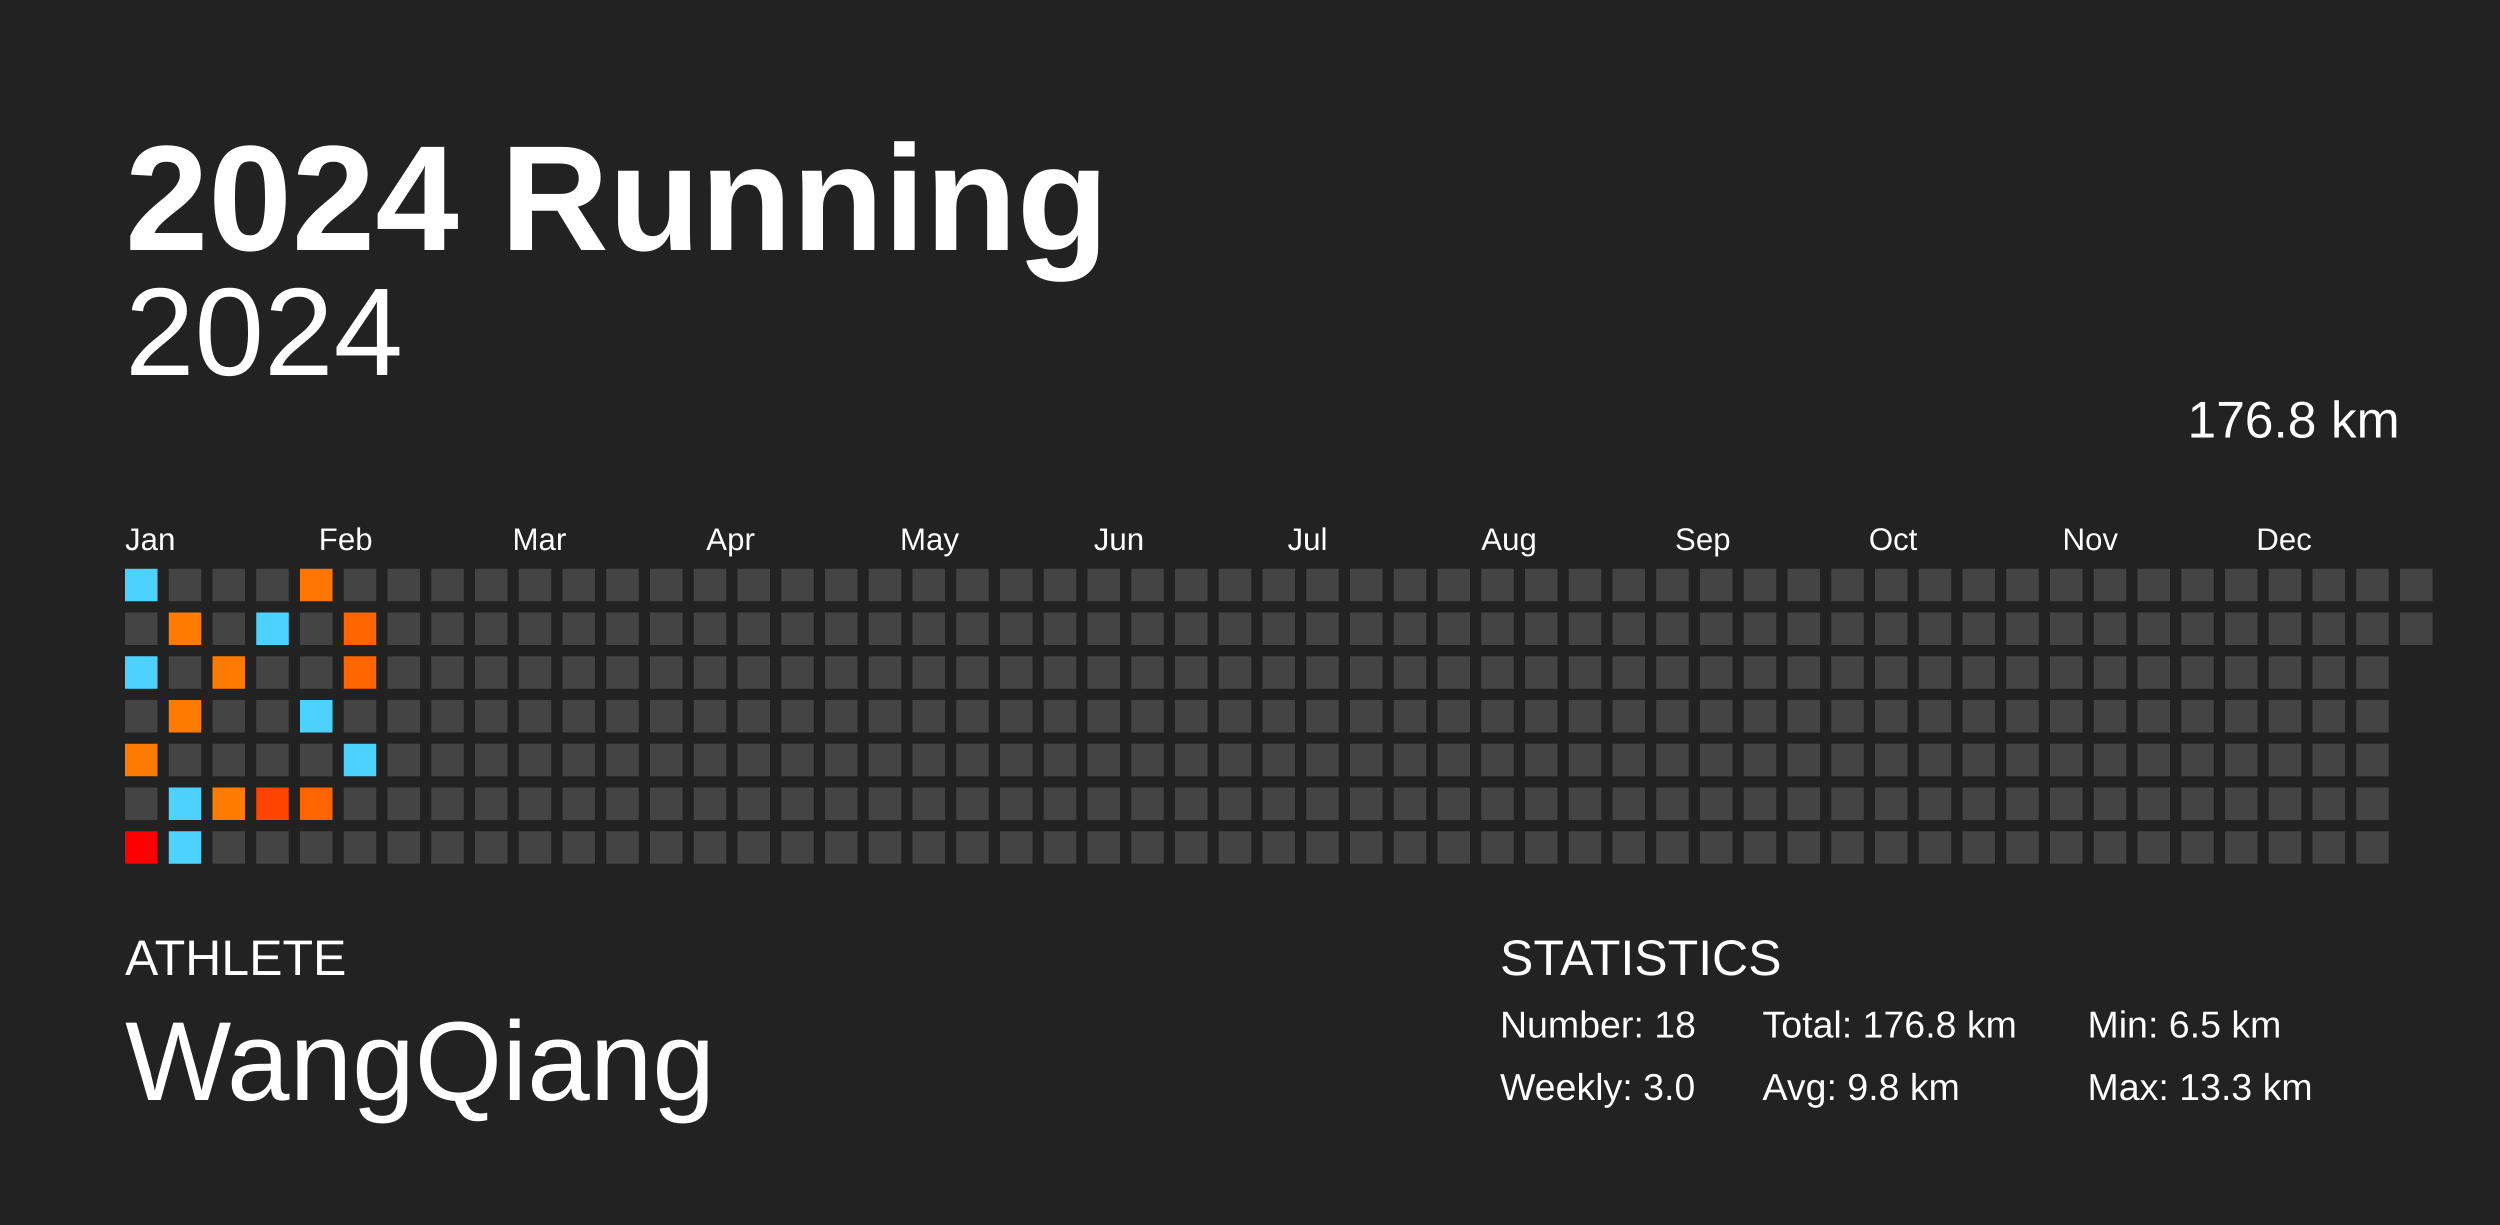
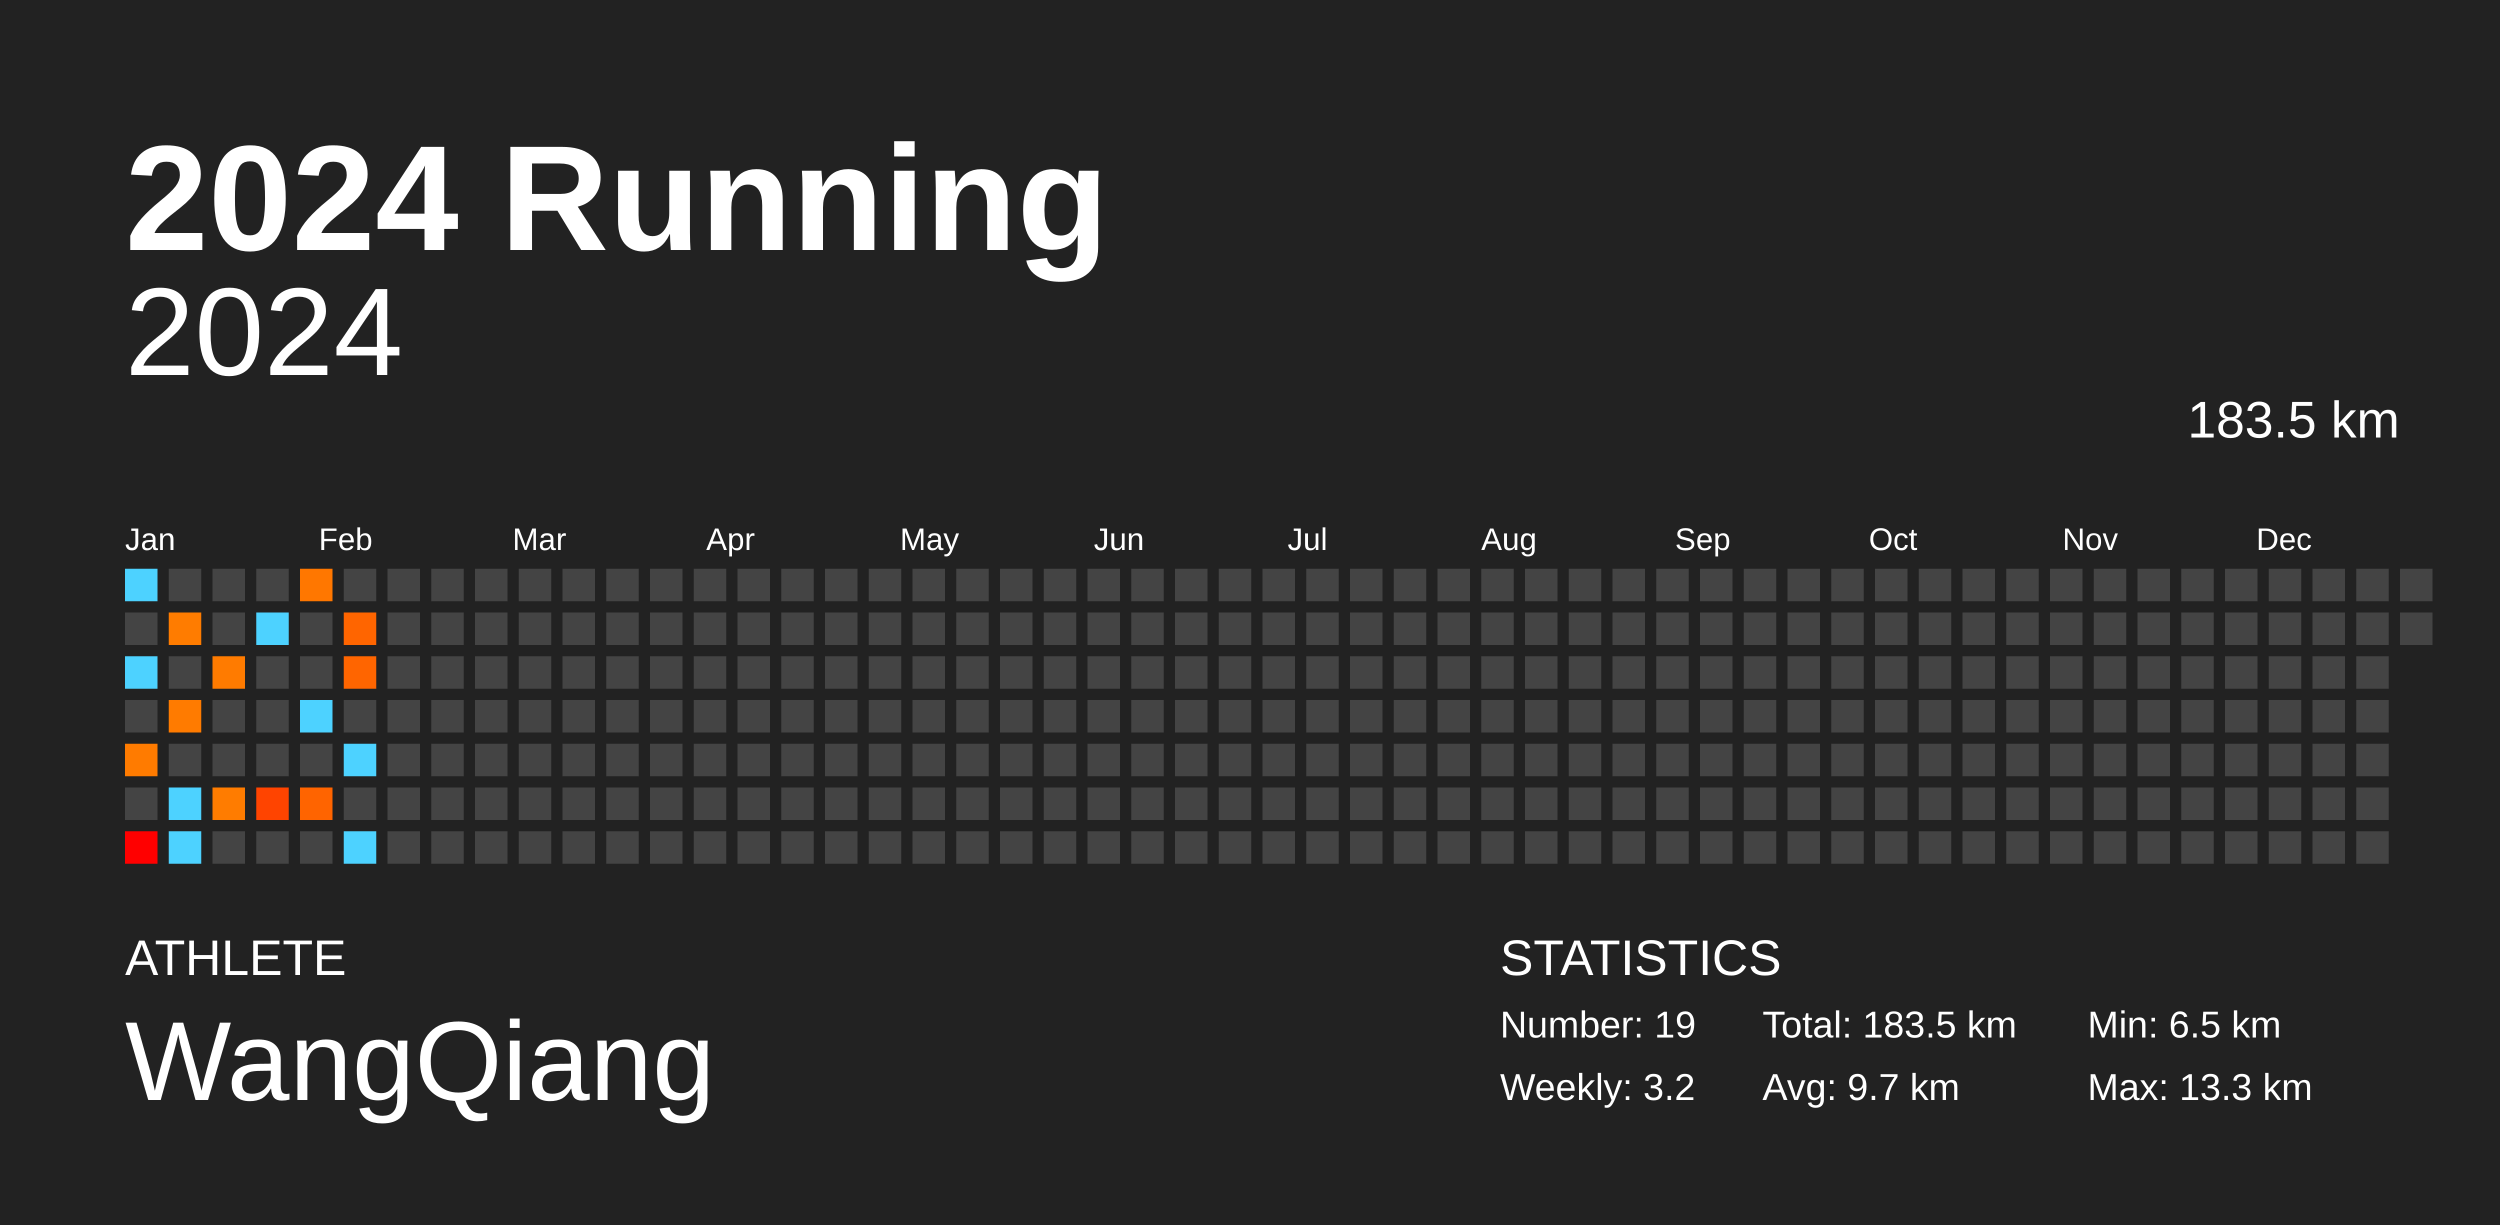
<svg xmlns="http://www.w3.org/2000/svg" baseProfile="full" height="98mm" version="1.1" viewBox="0,0,200,98" width="200mm">
  <defs />
  <rect fill="#222222" height="98" width="200" x="0" y="0" />
  <text fill="#FFFFFF" style="font-size:12px; font-family:Arial; font-weight:bold;" x="10" y="20">2024 Running</text>
  <text fill="#FFFFFF" style="font-size:4px; font-family:Arial" x="10" y="78">ATHLETE</text>
  <text fill="#FFFFFF" style="font-size:9px; font-family:Arial" x="10" y="88">WangQiang</text>
  <text fill="#FFFFFF" style="font-size:4px; font-family:Arial" x="120" y="78">STATISTICS</text>
-   <text fill="#FFFFFF" style="font-size:3px; font-family:Arial" x="120" y="83">Number: 18</text>
-   <text fill="#FFFFFF" style="font-size:3px; font-family:Arial" x="120" y="88">Weekly: 3.0</text>
-   <text fill="#FFFFFF" style="font-size:3px; font-family:Arial" x="141" y="83">Total: 176.8 km</text>
-   <text fill="#FFFFFF" style="font-size:3px; font-family:Arial" x="141" y="88">Avg: 9.8 km</text>
+   <text fill="#FFFFFF" style="font-size:3px; font-family:Arial" x="120" y="83">Number: 19</text>
+   <text fill="#FFFFFF" style="font-size:3px; font-family:Arial" x="120" y="88">Weekly: 3.2</text>
+   <text fill="#FFFFFF" style="font-size:3px; font-family:Arial" x="141" y="83">Total: 183.5 km</text>
+   <text fill="#FFFFFF" style="font-size:3px; font-family:Arial" x="141" y="88">Avg: 9.7 km</text>
  <text fill="#FFFFFF" style="font-size:3px; font-family:Arial" x="167" y="83">Min: 6.5 km</text>
  <text fill="#FFFFFF" style="font-size:3px; font-family:Arial" x="167" y="88">Max: 13.3 km</text>
  <text alignment-baseline="hanging" fill="#FFFFFF" style="font-size:10.0px; font-family:Arial;" x="10" y="30">2024</text>
-   <text alignment-baseline="hanging" fill="#FFFFFF" style="font-size:4.125px; font-family:Arial;" x="175" y="35">176.8 km</text>
+   <text alignment-baseline="hanging" fill="#FFFFFF" style="font-size:4.125px; font-family:Arial;" x="175" y="35">183.5 km</text>
  <text fill="#FFFFFF" style="font-size:2.5px; font-family:Arial" x="10.0" y="44">Jan</text>
  <text fill="#FFFFFF" style="font-size:2.5px; font-family:Arial" x="25.5" y="44">Feb</text>
  <text fill="#FFFFFF" style="font-size:2.5px; font-family:Arial" x="41.0" y="44">Mar</text>
  <text fill="#FFFFFF" style="font-size:2.5px; font-family:Arial" x="56.5" y="44">Apr</text>
  <text fill="#FFFFFF" style="font-size:2.5px; font-family:Arial" x="72.0" y="44">May</text>
  <text fill="#FFFFFF" style="font-size:2.5px; font-family:Arial" x="87.5" y="44">Jun</text>
  <text fill="#FFFFFF" style="font-size:2.5px; font-family:Arial" x="103.0" y="44">Jul</text>
  <text fill="#FFFFFF" style="font-size:2.5px; font-family:Arial" x="118.5" y="44">Aug</text>
  <text fill="#FFFFFF" style="font-size:2.5px; font-family:Arial" x="134.0" y="44">Sep</text>
  <text fill="#FFFFFF" style="font-size:2.5px; font-family:Arial" x="149.5" y="44">Oct</text>
  <text fill="#FFFFFF" style="font-size:2.5px; font-family:Arial" x="165.0" y="44">Nov</text>
  <text fill="#FFFFFF" style="font-size:2.5px; font-family:Arial" x="180.5" y="44">Dec</text>
  <rect fill="#4dd2ff" height="2.6" width="2.6" x="10.0" y="45.5" />
  <rect fill="#444444" height="2.6" width="2.6" x="10.0" y="49.0" />
  <rect fill="#4dd2ff" height="2.6" width="2.6" x="10.0" y="52.5" />
  <rect fill="#444444" height="2.6" width="2.6" x="10.0" y="56.0" />
  <rect fill="#ff7b00" height="2.6" width="2.6" x="10.0" y="59.5" />
  <rect fill="#444444" height="2.6" width="2.6" x="10.0" y="63.0" />
  <rect fill="#ff0000" height="2.6" width="2.6" x="10.0" y="66.5" />
  <rect fill="#444444" height="2.6" width="2.6" x="13.5" y="45.5" />
  <rect fill="#ff7c00" height="2.6" width="2.6" x="13.5" y="49.0" />
  <rect fill="#444444" height="2.6" width="2.6" x="13.5" y="52.5" />
  <rect fill="#ff7b00" height="2.6" width="2.6" x="13.5" y="56.0" />
  <rect fill="#444444" height="2.6" width="2.6" x="13.5" y="59.5" />
  <rect fill="#4dd2ff" height="2.6" width="2.6" x="13.5" y="63.0" />
  <rect fill="#4dd2ff" height="2.6" width="2.6" x="13.5" y="66.5" />
  <rect fill="#444444" height="2.6" width="2.6" x="17.0" y="45.5" />
  <rect fill="#444444" height="2.6" width="2.6" x="17.0" y="49.0" />
  <rect fill="#ff7b00" height="2.6" width="2.6" x="17.0" y="52.5" />
  <rect fill="#444444" height="2.6" width="2.6" x="17.0" y="56.0" />
  <rect fill="#444444" height="2.6" width="2.6" x="17.0" y="59.5" />
  <rect fill="#ff7c00" height="2.6" width="2.6" x="17.0" y="63.0" />
  <rect fill="#444444" height="2.6" width="2.6" x="17.0" y="66.5" />
  <rect fill="#444444" height="2.6" width="2.6" x="20.5" y="45.5" />
  <rect fill="#4dd2ff" height="2.6" width="2.6" x="20.5" y="49.0" />
  <rect fill="#444444" height="2.6" width="2.6" x="20.5" y="52.5" />
  <rect fill="#444444" height="2.6" width="2.6" x="20.5" y="56.0" />
  <rect fill="#444444" height="2.6" width="2.6" x="20.5" y="59.5" />
  <rect fill="#ff4400" height="2.6" width="2.6" x="20.5" y="63.0" />
  <rect fill="#444444" height="2.6" width="2.6" x="20.5" y="66.5" />
  <rect fill="#ff7700" height="2.6" width="2.6" x="24.0" y="45.5" />
  <rect fill="#444444" height="2.6" width="2.6" x="24.0" y="49.0" />
  <rect fill="#444444" height="2.6" width="2.6" x="24.0" y="52.5" />
  <rect fill="#4dd2ff" height="2.6" width="2.6" x="24.0" y="56.0" />
  <rect fill="#444444" height="2.6" width="2.6" x="24.0" y="59.5" />
  <rect fill="#ff6400" height="2.6" width="2.6" x="24.0" y="63.0" />
  <rect fill="#444444" height="2.6" width="2.6" x="24.0" y="66.5" />
  <rect fill="#444444" height="2.6" width="2.6" x="27.5" y="45.5" />
  <rect fill="#ff6500" height="2.6" width="2.6" x="27.5" y="49.0" />
  <rect fill="#ff6500" height="2.6" width="2.6" x="27.5" y="52.5" />
  <rect fill="#444444" height="2.6" width="2.6" x="27.5" y="56.0" />
  <rect fill="#4dd2ff" height="2.6" width="2.6" x="27.5" y="59.5" />
  <rect fill="#444444" height="2.6" width="2.6" x="27.5" y="63.0" />
-   <rect fill="#444444" height="2.6" width="2.6" x="27.5" y="66.5" />
+   <rect fill="#4dd2ff" height="2.6" width="2.6" x="27.5" y="66.5" />
  <rect fill="#444444" height="2.6" width="2.6" x="31.0" y="45.5" />
  <rect fill="#444444" height="2.6" width="2.6" x="31.0" y="49.0" />
  <rect fill="#444444" height="2.6" width="2.6" x="31.0" y="52.5" />
  <rect fill="#444444" height="2.6" width="2.6" x="31.0" y="56.0" />
  <rect fill="#444444" height="2.6" width="2.6" x="31.0" y="59.5" />
  <rect fill="#444444" height="2.6" width="2.6" x="31.0" y="63.0" />
  <rect fill="#444444" height="2.6" width="2.6" x="31.0" y="66.5" />
  <rect fill="#444444" height="2.6" width="2.6" x="34.5" y="45.5" />
  <rect fill="#444444" height="2.6" width="2.6" x="34.5" y="49.0" />
  <rect fill="#444444" height="2.6" width="2.6" x="34.5" y="52.5" />
  <rect fill="#444444" height="2.6" width="2.6" x="34.5" y="56.0" />
  <rect fill="#444444" height="2.6" width="2.6" x="34.5" y="59.5" />
  <rect fill="#444444" height="2.6" width="2.6" x="34.5" y="63.0" />
  <rect fill="#444444" height="2.6" width="2.6" x="34.5" y="66.5" />
  <rect fill="#444444" height="2.6" width="2.6" x="38.0" y="45.5" />
  <rect fill="#444444" height="2.6" width="2.6" x="38.0" y="49.0" />
  <rect fill="#444444" height="2.6" width="2.6" x="38.0" y="52.5" />
  <rect fill="#444444" height="2.6" width="2.6" x="38.0" y="56.0" />
  <rect fill="#444444" height="2.6" width="2.6" x="38.0" y="59.5" />
  <rect fill="#444444" height="2.6" width="2.6" x="38.0" y="63.0" />
  <rect fill="#444444" height="2.6" width="2.6" x="38.0" y="66.5" />
  <rect fill="#444444" height="2.6" width="2.6" x="41.5" y="45.5" />
  <rect fill="#444444" height="2.6" width="2.6" x="41.5" y="49.0" />
  <rect fill="#444444" height="2.6" width="2.6" x="41.5" y="52.5" />
  <rect fill="#444444" height="2.6" width="2.6" x="41.5" y="56.0" />
  <rect fill="#444444" height="2.6" width="2.6" x="41.5" y="59.5" />
  <rect fill="#444444" height="2.6" width="2.6" x="41.5" y="63.0" />
  <rect fill="#444444" height="2.6" width="2.6" x="41.5" y="66.5" />
  <rect fill="#444444" height="2.6" width="2.6" x="45.0" y="45.5" />
  <rect fill="#444444" height="2.6" width="2.6" x="45.0" y="49.0" />
  <rect fill="#444444" height="2.6" width="2.6" x="45.0" y="52.5" />
  <rect fill="#444444" height="2.6" width="2.6" x="45.0" y="56.0" />
  <rect fill="#444444" height="2.6" width="2.6" x="45.0" y="59.5" />
  <rect fill="#444444" height="2.6" width="2.6" x="45.0" y="63.0" />
  <rect fill="#444444" height="2.6" width="2.6" x="45.0" y="66.5" />
  <rect fill="#444444" height="2.6" width="2.6" x="48.5" y="45.5" />
  <rect fill="#444444" height="2.6" width="2.6" x="48.5" y="49.0" />
  <rect fill="#444444" height="2.6" width="2.6" x="48.5" y="52.5" />
  <rect fill="#444444" height="2.6" width="2.6" x="48.5" y="56.0" />
  <rect fill="#444444" height="2.6" width="2.6" x="48.5" y="59.5" />
  <rect fill="#444444" height="2.6" width="2.6" x="48.5" y="63.0" />
  <rect fill="#444444" height="2.6" width="2.6" x="48.5" y="66.5" />
  <rect fill="#444444" height="2.6" width="2.6" x="52.0" y="45.5" />
  <rect fill="#444444" height="2.6" width="2.6" x="52.0" y="49.0" />
  <rect fill="#444444" height="2.6" width="2.6" x="52.0" y="52.5" />
  <rect fill="#444444" height="2.6" width="2.6" x="52.0" y="56.0" />
  <rect fill="#444444" height="2.6" width="2.6" x="52.0" y="59.5" />
  <rect fill="#444444" height="2.6" width="2.6" x="52.0" y="63.0" />
  <rect fill="#444444" height="2.6" width="2.6" x="52.0" y="66.5" />
  <rect fill="#444444" height="2.6" width="2.6" x="55.5" y="45.5" />
  <rect fill="#444444" height="2.6" width="2.6" x="55.5" y="49.0" />
  <rect fill="#444444" height="2.6" width="2.6" x="55.5" y="52.5" />
  <rect fill="#444444" height="2.6" width="2.6" x="55.5" y="56.0" />
  <rect fill="#444444" height="2.6" width="2.6" x="55.5" y="59.5" />
  <rect fill="#444444" height="2.6" width="2.6" x="55.5" y="63.0" />
  <rect fill="#444444" height="2.6" width="2.6" x="55.5" y="66.5" />
  <rect fill="#444444" height="2.6" width="2.6" x="59.0" y="45.5" />
  <rect fill="#444444" height="2.6" width="2.6" x="59.0" y="49.0" />
  <rect fill="#444444" height="2.6" width="2.6" x="59.0" y="52.5" />
  <rect fill="#444444" height="2.6" width="2.6" x="59.0" y="56.0" />
  <rect fill="#444444" height="2.6" width="2.6" x="59.0" y="59.5" />
  <rect fill="#444444" height="2.6" width="2.6" x="59.0" y="63.0" />
  <rect fill="#444444" height="2.6" width="2.6" x="59.0" y="66.5" />
  <rect fill="#444444" height="2.6" width="2.6" x="62.5" y="45.5" />
  <rect fill="#444444" height="2.6" width="2.6" x="62.5" y="49.0" />
  <rect fill="#444444" height="2.6" width="2.6" x="62.5" y="52.5" />
  <rect fill="#444444" height="2.6" width="2.6" x="62.5" y="56.0" />
  <rect fill="#444444" height="2.6" width="2.6" x="62.5" y="59.5" />
  <rect fill="#444444" height="2.6" width="2.6" x="62.5" y="63.0" />
  <rect fill="#444444" height="2.6" width="2.6" x="62.5" y="66.5" />
  <rect fill="#444444" height="2.6" width="2.6" x="66.0" y="45.5" />
  <rect fill="#444444" height="2.6" width="2.6" x="66.0" y="49.0" />
  <rect fill="#444444" height="2.6" width="2.6" x="66.0" y="52.5" />
  <rect fill="#444444" height="2.6" width="2.6" x="66.0" y="56.0" />
  <rect fill="#444444" height="2.6" width="2.6" x="66.0" y="59.5" />
  <rect fill="#444444" height="2.6" width="2.6" x="66.0" y="63.0" />
  <rect fill="#444444" height="2.6" width="2.6" x="66.0" y="66.5" />
  <rect fill="#444444" height="2.6" width="2.6" x="69.5" y="45.5" />
  <rect fill="#444444" height="2.6" width="2.6" x="69.5" y="49.0" />
  <rect fill="#444444" height="2.6" width="2.6" x="69.5" y="52.5" />
  <rect fill="#444444" height="2.6" width="2.6" x="69.5" y="56.0" />
  <rect fill="#444444" height="2.6" width="2.6" x="69.5" y="59.5" />
  <rect fill="#444444" height="2.6" width="2.6" x="69.5" y="63.0" />
  <rect fill="#444444" height="2.6" width="2.6" x="69.5" y="66.5" />
  <rect fill="#444444" height="2.6" width="2.6" x="73.0" y="45.5" />
  <rect fill="#444444" height="2.6" width="2.6" x="73.0" y="49.0" />
  <rect fill="#444444" height="2.6" width="2.6" x="73.0" y="52.5" />
  <rect fill="#444444" height="2.6" width="2.6" x="73.0" y="56.0" />
  <rect fill="#444444" height="2.6" width="2.6" x="73.0" y="59.5" />
  <rect fill="#444444" height="2.6" width="2.6" x="73.0" y="63.0" />
  <rect fill="#444444" height="2.6" width="2.6" x="73.0" y="66.5" />
  <rect fill="#444444" height="2.6" width="2.6" x="76.5" y="45.5" />
  <rect fill="#444444" height="2.6" width="2.6" x="76.5" y="49.0" />
  <rect fill="#444444" height="2.6" width="2.6" x="76.5" y="52.5" />
  <rect fill="#444444" height="2.6" width="2.6" x="76.5" y="56.0" />
  <rect fill="#444444" height="2.6" width="2.6" x="76.5" y="59.5" />
  <rect fill="#444444" height="2.6" width="2.6" x="76.5" y="63.0" />
  <rect fill="#444444" height="2.6" width="2.6" x="76.5" y="66.5" />
  <rect fill="#444444" height="2.6" width="2.6" x="80.0" y="45.5" />
  <rect fill="#444444" height="2.6" width="2.6" x="80.0" y="49.0" />
  <rect fill="#444444" height="2.6" width="2.6" x="80.0" y="52.5" />
  <rect fill="#444444" height="2.6" width="2.6" x="80.0" y="56.0" />
  <rect fill="#444444" height="2.6" width="2.6" x="80.0" y="59.5" />
  <rect fill="#444444" height="2.6" width="2.6" x="80.0" y="63.0" />
  <rect fill="#444444" height="2.6" width="2.6" x="80.0" y="66.5" />
  <rect fill="#444444" height="2.6" width="2.6" x="83.5" y="45.5" />
  <rect fill="#444444" height="2.6" width="2.6" x="83.5" y="49.0" />
  <rect fill="#444444" height="2.6" width="2.6" x="83.5" y="52.5" />
  <rect fill="#444444" height="2.6" width="2.6" x="83.5" y="56.0" />
  <rect fill="#444444" height="2.6" width="2.6" x="83.5" y="59.5" />
  <rect fill="#444444" height="2.6" width="2.6" x="83.5" y="63.0" />
  <rect fill="#444444" height="2.6" width="2.6" x="83.5" y="66.5" />
  <rect fill="#444444" height="2.6" width="2.6" x="87.0" y="45.5" />
  <rect fill="#444444" height="2.6" width="2.6" x="87.0" y="49.0" />
  <rect fill="#444444" height="2.6" width="2.6" x="87.0" y="52.5" />
  <rect fill="#444444" height="2.6" width="2.6" x="87.0" y="56.0" />
  <rect fill="#444444" height="2.6" width="2.6" x="87.0" y="59.5" />
  <rect fill="#444444" height="2.6" width="2.6" x="87.0" y="63.0" />
  <rect fill="#444444" height="2.6" width="2.6" x="87.0" y="66.5" />
  <rect fill="#444444" height="2.6" width="2.6" x="90.5" y="45.5" />
  <rect fill="#444444" height="2.6" width="2.6" x="90.5" y="49.0" />
  <rect fill="#444444" height="2.6" width="2.6" x="90.5" y="52.5" />
  <rect fill="#444444" height="2.6" width="2.6" x="90.5" y="56.0" />
  <rect fill="#444444" height="2.6" width="2.6" x="90.5" y="59.5" />
  <rect fill="#444444" height="2.6" width="2.6" x="90.5" y="63.0" />
  <rect fill="#444444" height="2.6" width="2.6" x="90.5" y="66.5" />
  <rect fill="#444444" height="2.6" width="2.6" x="94.0" y="45.5" />
  <rect fill="#444444" height="2.6" width="2.6" x="94.0" y="49.0" />
  <rect fill="#444444" height="2.6" width="2.6" x="94.0" y="52.5" />
  <rect fill="#444444" height="2.6" width="2.6" x="94.0" y="56.0" />
  <rect fill="#444444" height="2.6" width="2.6" x="94.0" y="59.5" />
  <rect fill="#444444" height="2.6" width="2.6" x="94.0" y="63.0" />
  <rect fill="#444444" height="2.6" width="2.6" x="94.0" y="66.5" />
  <rect fill="#444444" height="2.6" width="2.6" x="97.5" y="45.5" />
  <rect fill="#444444" height="2.6" width="2.6" x="97.5" y="49.0" />
  <rect fill="#444444" height="2.6" width="2.6" x="97.5" y="52.5" />
  <rect fill="#444444" height="2.6" width="2.6" x="97.5" y="56.0" />
  <rect fill="#444444" height="2.6" width="2.6" x="97.5" y="59.5" />
  <rect fill="#444444" height="2.6" width="2.6" x="97.5" y="63.0" />
  <rect fill="#444444" height="2.6" width="2.6" x="97.5" y="66.5" />
  <rect fill="#444444" height="2.6" width="2.6" x="101.0" y="45.5" />
  <rect fill="#444444" height="2.6" width="2.6" x="101.0" y="49.0" />
  <rect fill="#444444" height="2.6" width="2.6" x="101.0" y="52.5" />
  <rect fill="#444444" height="2.6" width="2.6" x="101.0" y="56.0" />
  <rect fill="#444444" height="2.6" width="2.6" x="101.0" y="59.5" />
  <rect fill="#444444" height="2.6" width="2.6" x="101.0" y="63.0" />
  <rect fill="#444444" height="2.6" width="2.6" x="101.0" y="66.5" />
  <rect fill="#444444" height="2.6" width="2.6" x="104.5" y="45.5" />
  <rect fill="#444444" height="2.6" width="2.6" x="104.5" y="49.0" />
  <rect fill="#444444" height="2.6" width="2.6" x="104.5" y="52.5" />
  <rect fill="#444444" height="2.6" width="2.6" x="104.5" y="56.0" />
  <rect fill="#444444" height="2.6" width="2.6" x="104.5" y="59.5" />
  <rect fill="#444444" height="2.6" width="2.6" x="104.5" y="63.0" />
  <rect fill="#444444" height="2.6" width="2.6" x="104.5" y="66.5" />
  <rect fill="#444444" height="2.6" width="2.6" x="108.0" y="45.5" />
  <rect fill="#444444" height="2.6" width="2.6" x="108.0" y="49.0" />
  <rect fill="#444444" height="2.6" width="2.6" x="108.0" y="52.5" />
  <rect fill="#444444" height="2.6" width="2.6" x="108.0" y="56.0" />
  <rect fill="#444444" height="2.6" width="2.6" x="108.0" y="59.5" />
  <rect fill="#444444" height="2.6" width="2.6" x="108.0" y="63.0" />
  <rect fill="#444444" height="2.6" width="2.6" x="108.0" y="66.5" />
  <rect fill="#444444" height="2.6" width="2.6" x="111.5" y="45.5" />
  <rect fill="#444444" height="2.6" width="2.6" x="111.5" y="49.0" />
  <rect fill="#444444" height="2.6" width="2.6" x="111.5" y="52.5" />
  <rect fill="#444444" height="2.6" width="2.6" x="111.5" y="56.0" />
  <rect fill="#444444" height="2.6" width="2.6" x="111.5" y="59.5" />
  <rect fill="#444444" height="2.6" width="2.6" x="111.5" y="63.0" />
  <rect fill="#444444" height="2.6" width="2.6" x="111.5" y="66.5" />
  <rect fill="#444444" height="2.6" width="2.6" x="115.0" y="45.5" />
  <rect fill="#444444" height="2.6" width="2.6" x="115.0" y="49.0" />
  <rect fill="#444444" height="2.6" width="2.6" x="115.0" y="52.5" />
  <rect fill="#444444" height="2.6" width="2.6" x="115.0" y="56.0" />
  <rect fill="#444444" height="2.6" width="2.6" x="115.0" y="59.5" />
  <rect fill="#444444" height="2.6" width="2.6" x="115.0" y="63.0" />
  <rect fill="#444444" height="2.6" width="2.6" x="115.0" y="66.5" />
  <rect fill="#444444" height="2.6" width="2.6" x="118.5" y="45.5" />
  <rect fill="#444444" height="2.6" width="2.6" x="118.5" y="49.0" />
  <rect fill="#444444" height="2.6" width="2.6" x="118.5" y="52.5" />
  <rect fill="#444444" height="2.6" width="2.6" x="118.5" y="56.0" />
  <rect fill="#444444" height="2.6" width="2.6" x="118.5" y="59.5" />
  <rect fill="#444444" height="2.6" width="2.6" x="118.5" y="63.0" />
  <rect fill="#444444" height="2.6" width="2.6" x="118.5" y="66.5" />
  <rect fill="#444444" height="2.6" width="2.6" x="122.0" y="45.5" />
  <rect fill="#444444" height="2.6" width="2.6" x="122.0" y="49.0" />
  <rect fill="#444444" height="2.6" width="2.6" x="122.0" y="52.5" />
  <rect fill="#444444" height="2.6" width="2.6" x="122.0" y="56.0" />
  <rect fill="#444444" height="2.6" width="2.6" x="122.0" y="59.5" />
  <rect fill="#444444" height="2.6" width="2.6" x="122.0" y="63.0" />
  <rect fill="#444444" height="2.6" width="2.6" x="122.0" y="66.5" />
  <rect fill="#444444" height="2.6" width="2.6" x="125.5" y="45.5" />
  <rect fill="#444444" height="2.6" width="2.6" x="125.5" y="49.0" />
  <rect fill="#444444" height="2.6" width="2.6" x="125.5" y="52.5" />
  <rect fill="#444444" height="2.6" width="2.6" x="125.5" y="56.0" />
  <rect fill="#444444" height="2.6" width="2.6" x="125.5" y="59.5" />
  <rect fill="#444444" height="2.6" width="2.6" x="125.5" y="63.0" />
  <rect fill="#444444" height="2.6" width="2.6" x="125.5" y="66.5" />
  <rect fill="#444444" height="2.6" width="2.6" x="129.0" y="45.5" />
  <rect fill="#444444" height="2.6" width="2.6" x="129.0" y="49.0" />
  <rect fill="#444444" height="2.6" width="2.6" x="129.0" y="52.5" />
  <rect fill="#444444" height="2.6" width="2.6" x="129.0" y="56.0" />
  <rect fill="#444444" height="2.6" width="2.6" x="129.0" y="59.5" />
  <rect fill="#444444" height="2.6" width="2.6" x="129.0" y="63.0" />
  <rect fill="#444444" height="2.6" width="2.6" x="129.0" y="66.5" />
  <rect fill="#444444" height="2.6" width="2.6" x="132.5" y="45.5" />
  <rect fill="#444444" height="2.6" width="2.6" x="132.5" y="49.0" />
  <rect fill="#444444" height="2.6" width="2.6" x="132.5" y="52.5" />
  <rect fill="#444444" height="2.6" width="2.6" x="132.5" y="56.0" />
  <rect fill="#444444" height="2.6" width="2.6" x="132.5" y="59.5" />
  <rect fill="#444444" height="2.6" width="2.6" x="132.5" y="63.0" />
  <rect fill="#444444" height="2.6" width="2.6" x="132.5" y="66.5" />
  <rect fill="#444444" height="2.6" width="2.6" x="136.0" y="45.5" />
  <rect fill="#444444" height="2.6" width="2.6" x="136.0" y="49.0" />
  <rect fill="#444444" height="2.6" width="2.6" x="136.0" y="52.5" />
  <rect fill="#444444" height="2.6" width="2.6" x="136.0" y="56.0" />
  <rect fill="#444444" height="2.6" width="2.6" x="136.0" y="59.5" />
  <rect fill="#444444" height="2.6" width="2.6" x="136.0" y="63.0" />
  <rect fill="#444444" height="2.6" width="2.6" x="136.0" y="66.5" />
  <rect fill="#444444" height="2.6" width="2.6" x="139.5" y="45.5" />
  <rect fill="#444444" height="2.6" width="2.6" x="139.5" y="49.0" />
  <rect fill="#444444" height="2.6" width="2.6" x="139.5" y="52.5" />
  <rect fill="#444444" height="2.6" width="2.6" x="139.5" y="56.0" />
  <rect fill="#444444" height="2.6" width="2.6" x="139.5" y="59.5" />
  <rect fill="#444444" height="2.6" width="2.6" x="139.5" y="63.0" />
  <rect fill="#444444" height="2.6" width="2.6" x="139.5" y="66.5" />
  <rect fill="#444444" height="2.6" width="2.6" x="143.0" y="45.5" />
  <rect fill="#444444" height="2.6" width="2.6" x="143.0" y="49.0" />
  <rect fill="#444444" height="2.6" width="2.6" x="143.0" y="52.5" />
  <rect fill="#444444" height="2.6" width="2.6" x="143.0" y="56.0" />
  <rect fill="#444444" height="2.6" width="2.6" x="143.0" y="59.5" />
  <rect fill="#444444" height="2.6" width="2.6" x="143.0" y="63.0" />
  <rect fill="#444444" height="2.6" width="2.6" x="143.0" y="66.5" />
  <rect fill="#444444" height="2.6" width="2.6" x="146.5" y="45.5" />
  <rect fill="#444444" height="2.6" width="2.6" x="146.5" y="49.0" />
  <rect fill="#444444" height="2.6" width="2.6" x="146.5" y="52.5" />
  <rect fill="#444444" height="2.6" width="2.6" x="146.5" y="56.0" />
  <rect fill="#444444" height="2.6" width="2.6" x="146.5" y="59.5" />
  <rect fill="#444444" height="2.6" width="2.6" x="146.5" y="63.0" />
  <rect fill="#444444" height="2.6" width="2.6" x="146.5" y="66.5" />
  <rect fill="#444444" height="2.6" width="2.6" x="150.0" y="45.5" />
  <rect fill="#444444" height="2.6" width="2.6" x="150.0" y="49.0" />
  <rect fill="#444444" height="2.6" width="2.6" x="150.0" y="52.5" />
  <rect fill="#444444" height="2.6" width="2.6" x="150.0" y="56.0" />
  <rect fill="#444444" height="2.6" width="2.6" x="150.0" y="59.5" />
  <rect fill="#444444" height="2.6" width="2.6" x="150.0" y="63.0" />
  <rect fill="#444444" height="2.6" width="2.6" x="150.0" y="66.5" />
  <rect fill="#444444" height="2.6" width="2.6" x="153.5" y="45.5" />
  <rect fill="#444444" height="2.6" width="2.6" x="153.5" y="49.0" />
  <rect fill="#444444" height="2.6" width="2.6" x="153.5" y="52.5" />
  <rect fill="#444444" height="2.6" width="2.6" x="153.5" y="56.0" />
  <rect fill="#444444" height="2.6" width="2.6" x="153.5" y="59.5" />
  <rect fill="#444444" height="2.6" width="2.6" x="153.5" y="63.0" />
  <rect fill="#444444" height="2.6" width="2.6" x="153.5" y="66.5" />
  <rect fill="#444444" height="2.6" width="2.6" x="157.0" y="45.5" />
  <rect fill="#444444" height="2.6" width="2.6" x="157.0" y="49.0" />
  <rect fill="#444444" height="2.6" width="2.6" x="157.0" y="52.5" />
  <rect fill="#444444" height="2.6" width="2.6" x="157.0" y="56.0" />
  <rect fill="#444444" height="2.6" width="2.6" x="157.0" y="59.5" />
  <rect fill="#444444" height="2.6" width="2.6" x="157.0" y="63.0" />
  <rect fill="#444444" height="2.6" width="2.6" x="157.0" y="66.5" />
  <rect fill="#444444" height="2.6" width="2.6" x="160.5" y="45.5" />
  <rect fill="#444444" height="2.6" width="2.6" x="160.5" y="49.0" />
  <rect fill="#444444" height="2.6" width="2.6" x="160.5" y="52.5" />
  <rect fill="#444444" height="2.6" width="2.6" x="160.5" y="56.0" />
  <rect fill="#444444" height="2.6" width="2.6" x="160.5" y="59.5" />
  <rect fill="#444444" height="2.6" width="2.6" x="160.5" y="63.0" />
  <rect fill="#444444" height="2.6" width="2.6" x="160.5" y="66.5" />
  <rect fill="#444444" height="2.6" width="2.6" x="164.0" y="45.5" />
  <rect fill="#444444" height="2.6" width="2.6" x="164.0" y="49.0" />
  <rect fill="#444444" height="2.6" width="2.6" x="164.0" y="52.5" />
  <rect fill="#444444" height="2.6" width="2.6" x="164.0" y="56.0" />
  <rect fill="#444444" height="2.6" width="2.6" x="164.0" y="59.5" />
  <rect fill="#444444" height="2.6" width="2.6" x="164.0" y="63.0" />
  <rect fill="#444444" height="2.6" width="2.6" x="164.0" y="66.5" />
  <rect fill="#444444" height="2.6" width="2.6" x="167.5" y="45.5" />
  <rect fill="#444444" height="2.6" width="2.6" x="167.5" y="49.0" />
  <rect fill="#444444" height="2.6" width="2.6" x="167.5" y="52.5" />
  <rect fill="#444444" height="2.6" width="2.6" x="167.5" y="56.0" />
  <rect fill="#444444" height="2.6" width="2.6" x="167.5" y="59.5" />
  <rect fill="#444444" height="2.6" width="2.6" x="167.5" y="63.0" />
  <rect fill="#444444" height="2.6" width="2.6" x="167.5" y="66.5" />
  <rect fill="#444444" height="2.6" width="2.6" x="171.0" y="45.5" />
  <rect fill="#444444" height="2.6" width="2.6" x="171.0" y="49.0" />
  <rect fill="#444444" height="2.6" width="2.6" x="171.0" y="52.5" />
  <rect fill="#444444" height="2.6" width="2.6" x="171.0" y="56.0" />
  <rect fill="#444444" height="2.6" width="2.6" x="171.0" y="59.5" />
  <rect fill="#444444" height="2.6" width="2.6" x="171.0" y="63.0" />
  <rect fill="#444444" height="2.6" width="2.6" x="171.0" y="66.5" />
  <rect fill="#444444" height="2.6" width="2.6" x="174.5" y="45.5" />
  <rect fill="#444444" height="2.6" width="2.6" x="174.5" y="49.0" />
  <rect fill="#444444" height="2.6" width="2.6" x="174.5" y="52.5" />
  <rect fill="#444444" height="2.6" width="2.6" x="174.5" y="56.0" />
  <rect fill="#444444" height="2.6" width="2.6" x="174.5" y="59.5" />
  <rect fill="#444444" height="2.6" width="2.6" x="174.5" y="63.0" />
  <rect fill="#444444" height="2.6" width="2.6" x="174.5" y="66.5" />
  <rect fill="#444444" height="2.6" width="2.6" x="178.0" y="45.5" />
  <rect fill="#444444" height="2.6" width="2.6" x="178.0" y="49.0" />
  <rect fill="#444444" height="2.6" width="2.6" x="178.0" y="52.5" />
  <rect fill="#444444" height="2.6" width="2.6" x="178.0" y="56.0" />
  <rect fill="#444444" height="2.6" width="2.6" x="178.0" y="59.5" />
  <rect fill="#444444" height="2.6" width="2.6" x="178.0" y="63.0" />
  <rect fill="#444444" height="2.6" width="2.6" x="178.0" y="66.5" />
  <rect fill="#444444" height="2.6" width="2.6" x="181.5" y="45.5" />
  <rect fill="#444444" height="2.6" width="2.6" x="181.5" y="49.0" />
  <rect fill="#444444" height="2.6" width="2.6" x="181.5" y="52.5" />
  <rect fill="#444444" height="2.6" width="2.6" x="181.5" y="56.0" />
  <rect fill="#444444" height="2.6" width="2.6" x="181.5" y="59.5" />
  <rect fill="#444444" height="2.6" width="2.6" x="181.5" y="63.0" />
  <rect fill="#444444" height="2.6" width="2.6" x="181.5" y="66.5" />
  <rect fill="#444444" height="2.6" width="2.6" x="185.0" y="45.5" />
  <rect fill="#444444" height="2.6" width="2.6" x="185.0" y="49.0" />
  <rect fill="#444444" height="2.6" width="2.6" x="185.0" y="52.5" />
  <rect fill="#444444" height="2.6" width="2.6" x="185.0" y="56.0" />
  <rect fill="#444444" height="2.6" width="2.6" x="185.0" y="59.5" />
  <rect fill="#444444" height="2.6" width="2.6" x="185.0" y="63.0" />
  <rect fill="#444444" height="2.6" width="2.6" x="185.0" y="66.5" />
  <rect fill="#444444" height="2.6" width="2.6" x="188.5" y="45.5" />
  <rect fill="#444444" height="2.6" width="2.6" x="188.5" y="49.0" />
  <rect fill="#444444" height="2.6" width="2.6" x="188.5" y="52.5" />
  <rect fill="#444444" height="2.6" width="2.6" x="188.5" y="56.0" />
  <rect fill="#444444" height="2.6" width="2.6" x="188.5" y="59.5" />
  <rect fill="#444444" height="2.6" width="2.6" x="188.5" y="63.0" />
  <rect fill="#444444" height="2.6" width="2.6" x="188.5" y="66.5" />
  <rect fill="#444444" height="2.6" width="2.6" x="192.0" y="45.5" />
  <rect fill="#444444" height="2.6" width="2.6" x="192.0" y="49.0" />
</svg>
